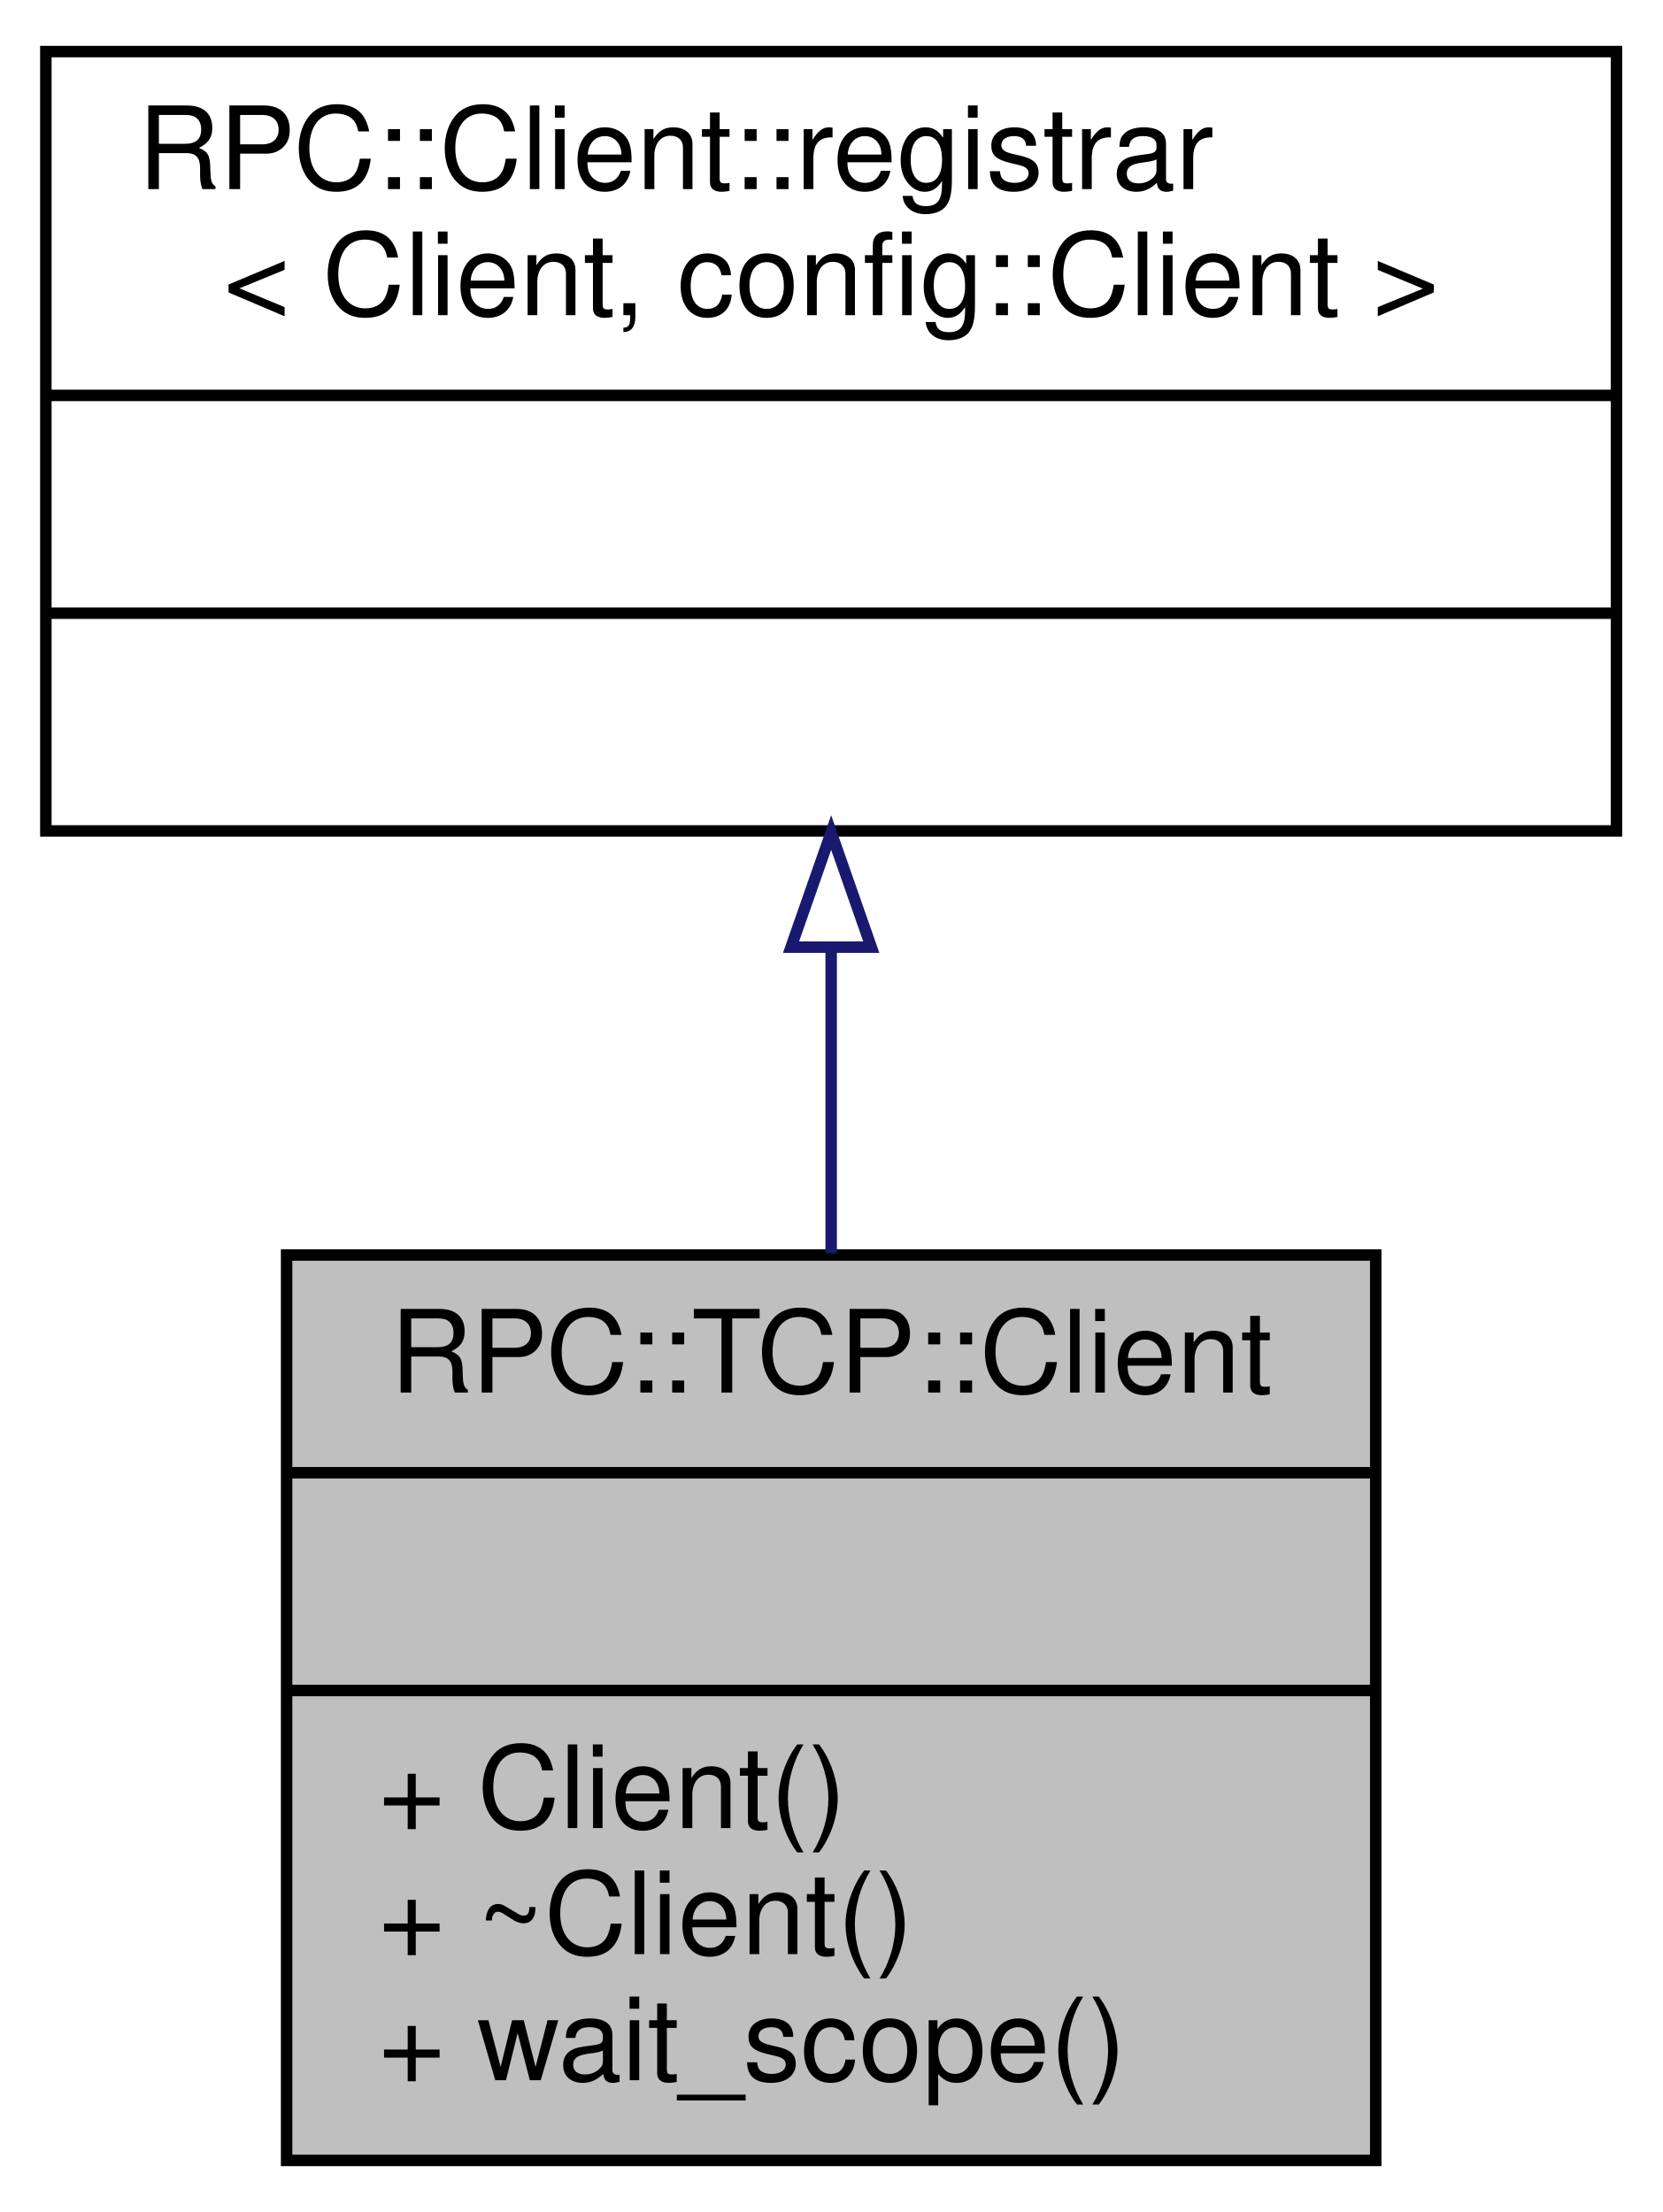
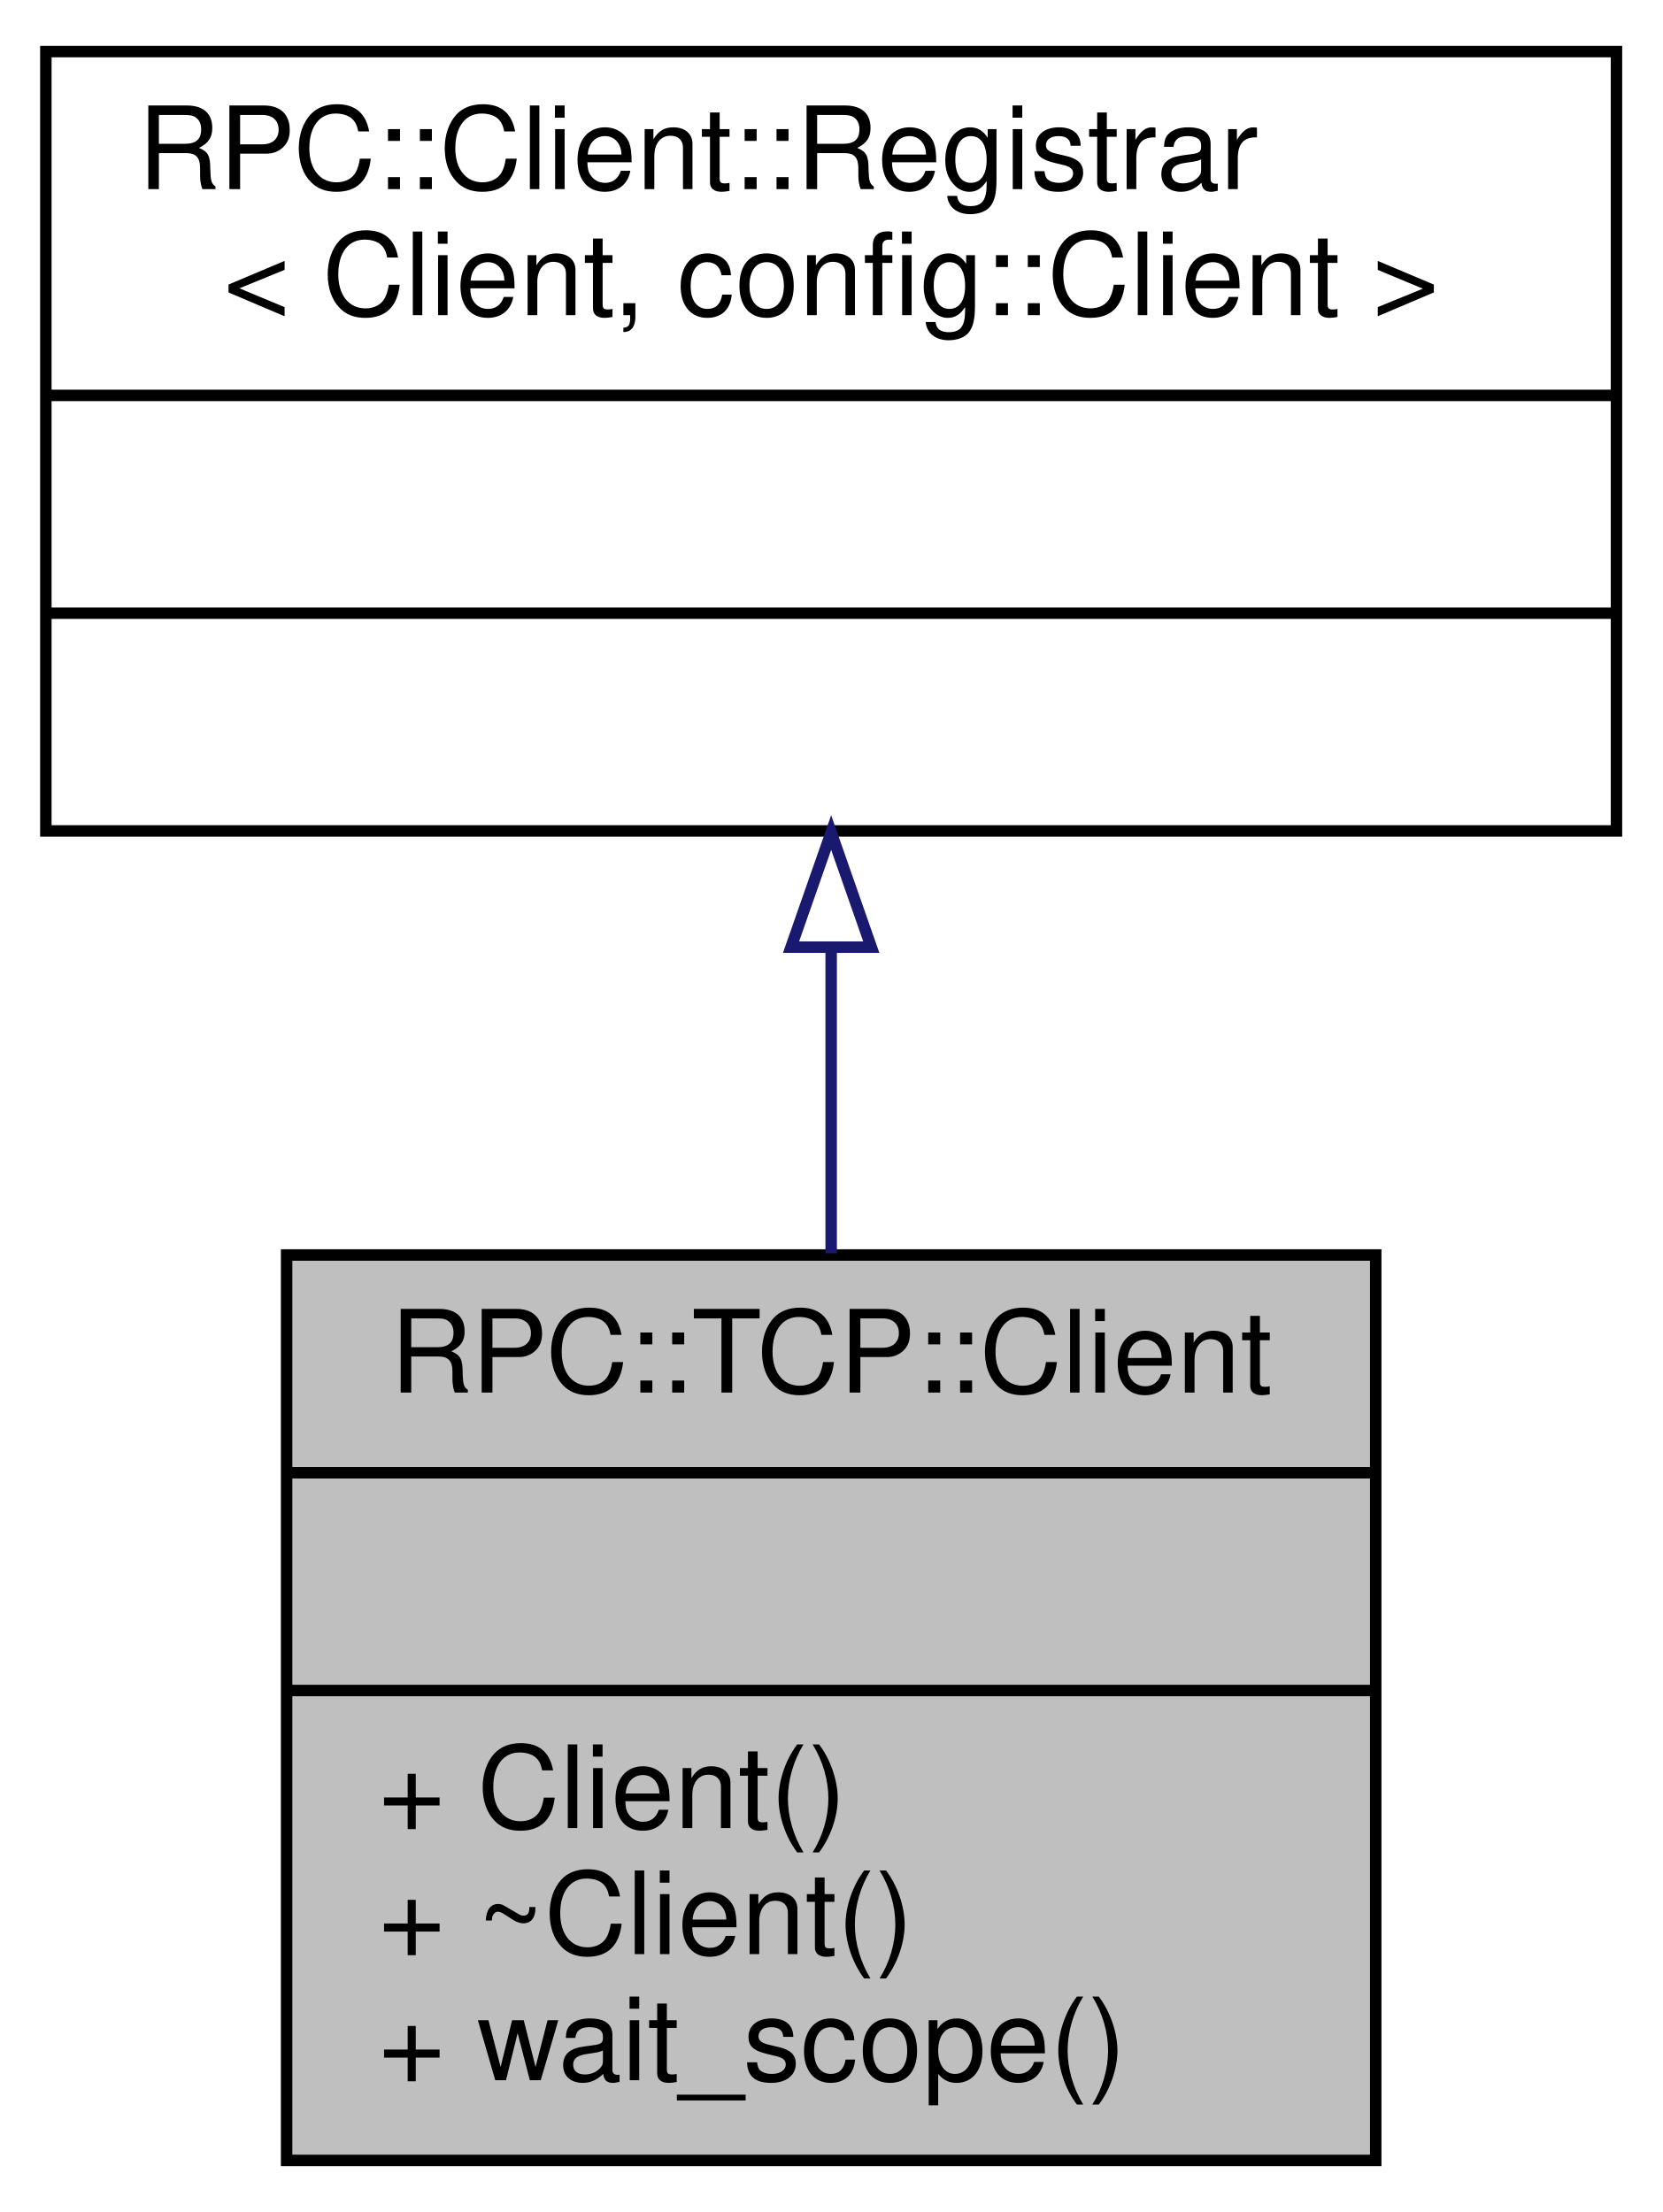
<svg xmlns="http://www.w3.org/2000/svg" xmlns:xlink="http://www.w3.org/1999/xlink" width="145pt" height="193pt" viewBox="0.00 0.00 145.00 193.00">
  <g id="graph0" class="graph" transform="scale(1 1) rotate(0) translate(4 189)">
    <g id="node1" class="node">
      <g id="a_node1">
        <a xlink:title=" ">
          <polygon fill="#bfbfbf" stroke="black" points="21,-0.5 21,-79.5 116,-79.5 116,-0.5 21,-0.5" />
          <text text-anchor="middle" x="68.5" y="-67.5" font-family="Helvetica,sans-Serif" font-size="10.00">RPC::TCP::Client</text>
          <polyline fill="none" stroke="black" points="21,-60.5 116,-60.5 " />
          <text text-anchor="middle" x="68.5" y="-48.5" font-family="Helvetica,sans-Serif" font-size="10.00"> </text>
          <polyline fill="none" stroke="black" points="21,-41.5 116,-41.5 " />
          <text text-anchor="start" x="29" y="-29.5" font-family="Helvetica,sans-Serif" font-size="10.00">+ Client()</text>
          <text text-anchor="start" x="29" y="-18.5" font-family="Helvetica,sans-Serif" font-size="10.00">+ ~Client()</text>
          <text text-anchor="start" x="29" y="-7.5" font-family="Helvetica,sans-Serif" font-size="10.00">+ wait_scope()</text>
        </a>
      </g>
    </g>
    <g id="node2" class="node">
      <g id="a_node2">
        <a xlink:title=" ">
          <polygon fill="none" stroke="black" points="0,-116.5 0,-184.5 137,-184.5 137,-116.5 0,-116.5" />
-           <text text-anchor="start" x="8" y="-172.5" font-family="Helvetica,sans-Serif" font-size="10.00">RPC::Client::registrar</text>
+           <text text-anchor="start" x="8" y="-172.5" font-family="Helvetica,sans-Serif" font-size="10.00">RPC::Client::Registrar</text>
          <text text-anchor="middle" x="68.5" y="-161.5" font-family="Helvetica,sans-Serif" font-size="10.00">&lt; Client, config::Client &gt;</text>
          <polyline fill="none" stroke="black" points="0,-154.5 137,-154.5 " />
          <text text-anchor="middle" x="68.5" y="-142.5" font-family="Helvetica,sans-Serif" font-size="10.00"> </text>
          <polyline fill="none" stroke="black" points="0,-135.5 137,-135.5 " />
          <text text-anchor="middle" x="68.5" y="-123.5" font-family="Helvetica,sans-Serif" font-size="10.00"> </text>
        </a>
      </g>
    </g>
    <g id="edge1" class="edge">
      <path fill="none" stroke="midnightblue" d="M68.5,-106.27C68.5,-97.48 68.5,-88.28 68.5,-79.65" />
      <polygon fill="none" stroke="midnightblue" points="65,-106.36 68.5,-116.36 72,-106.36 65,-106.36" />
    </g>
  </g>
</svg>
